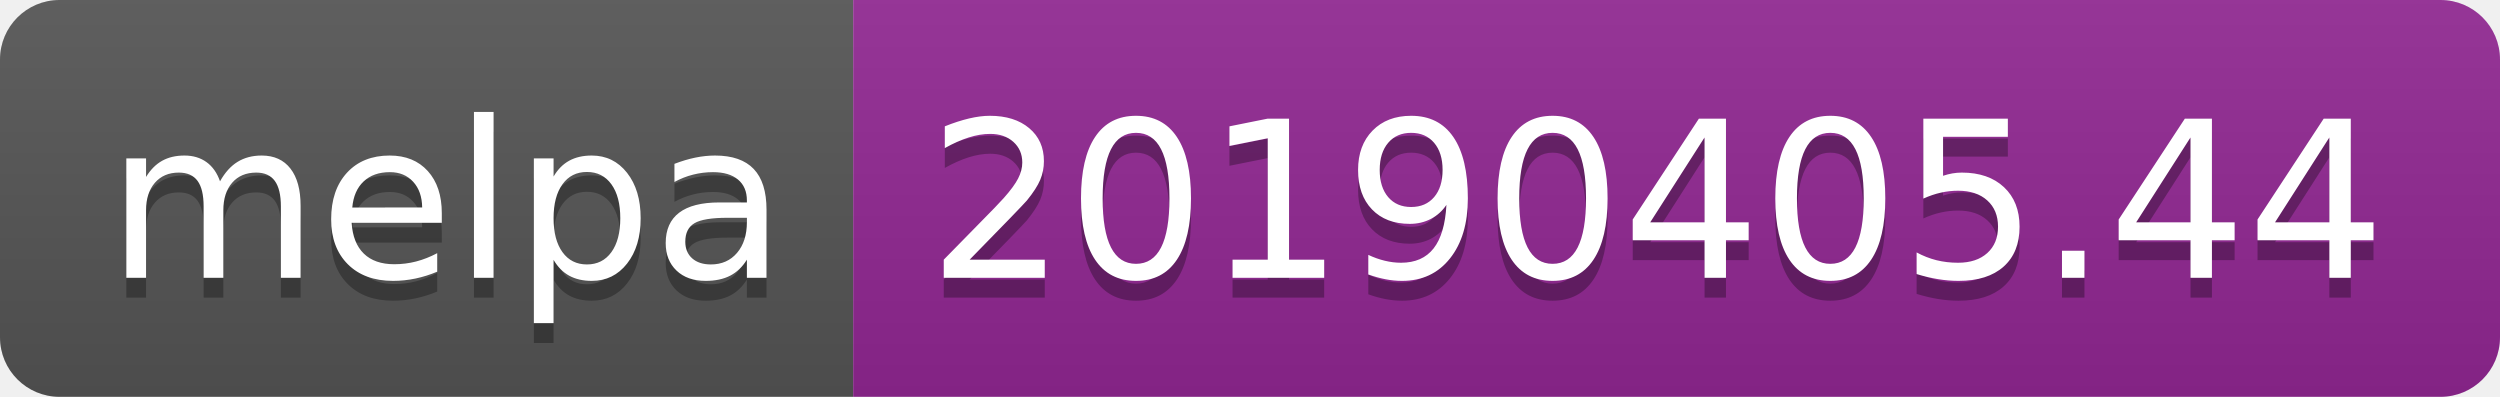
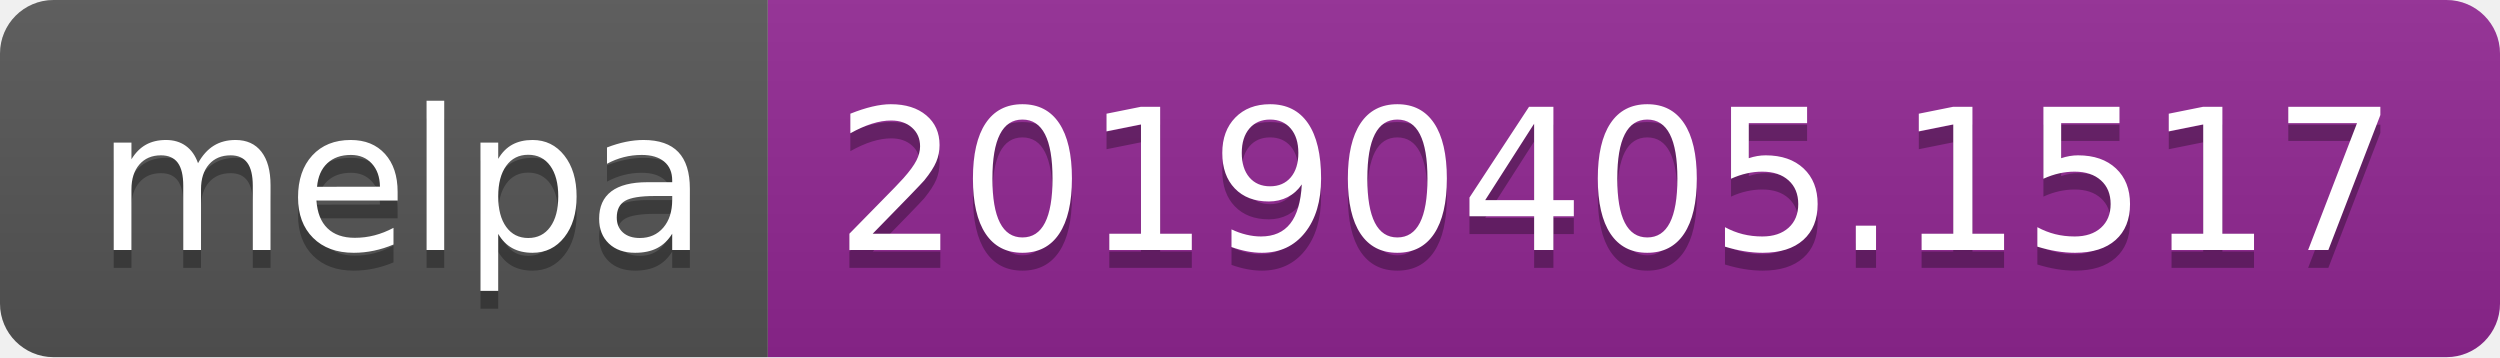
- <svg xmlns="http://www.w3.org/2000/svg" width="126" height="20">
+ <svg xmlns="http://www.w3.org/2000/svg" width="140" height="20">
  <linearGradient id="b" x2="0" y2="100%">
    <stop offset="0" stop-color="#bbb" stop-opacity=".1" />
    <stop offset="1" stop-opacity=".1" />
  </linearGradient>
  <clipPath id="a">
-     <rect width="126" height="20" rx="3" fill="#fff" />
+     <rect width="140" height="20" rx="3" fill="#fff" />
  </clipPath>
  <g clip-path="url(#a)">
    <path fill="#555" d="M0 0h43v20H0z" />
-     <path fill="#922793" d="M43 0h83v20H43z" />
-     <path fill="url(#b)" d="M0 0h126v20H0z" />
+     <path fill="#922793" d="M43 0h97v20H43z" />
+     <path fill="url(#b)" d="M0 0h140v20H0z" />
  </g>
  <g fill="#fff" text-anchor="middle" font-family="DejaVu Sans,Verdana,Geneva,sans-serif" font-size="110">
    <text x="225" y="150" fill="#010101" fill-opacity=".3" transform="scale(.1)" textLength="330">melpa</text>
    <text x="225" y="140" transform="scale(.1)" textLength="330">melpa</text>
-     <text x="835" y="150" fill="#010101" fill-opacity=".3" transform="scale(.1)" textLength="730">20190405.44</text>
-     <text x="835" y="140" transform="scale(.1)" textLength="730">20190405.44</text>
+     <text x="905" y="150" fill="#010101" fill-opacity=".3" transform="scale(.1)" textLength="870">20190405.1517</text>
+     <text x="905" y="140" transform="scale(.1)" textLength="870">20190405.1517</text>
  </g>
</svg>
